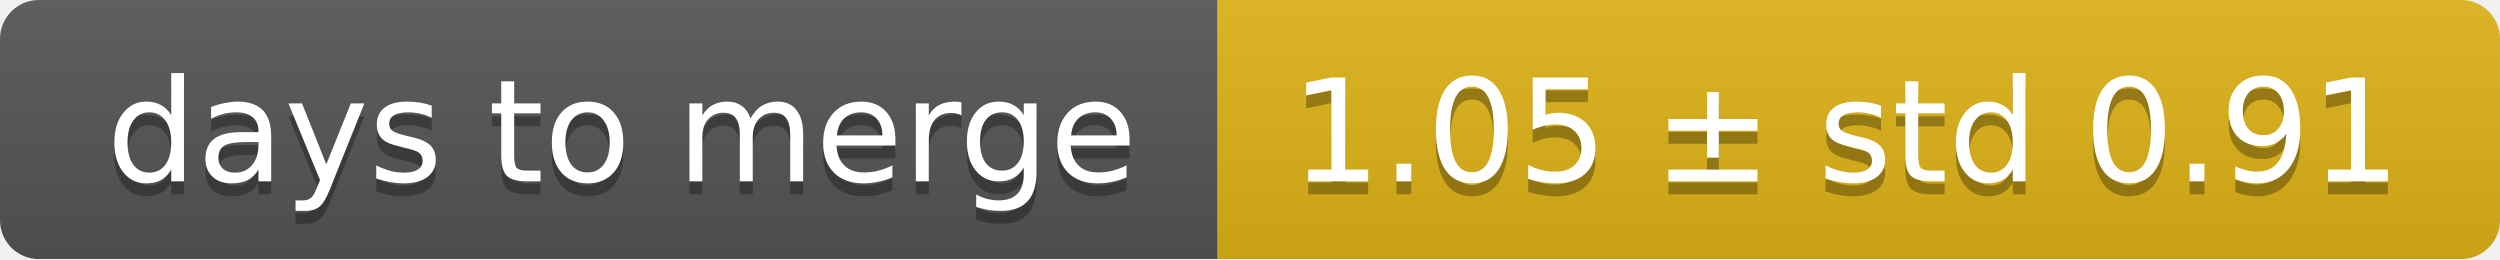
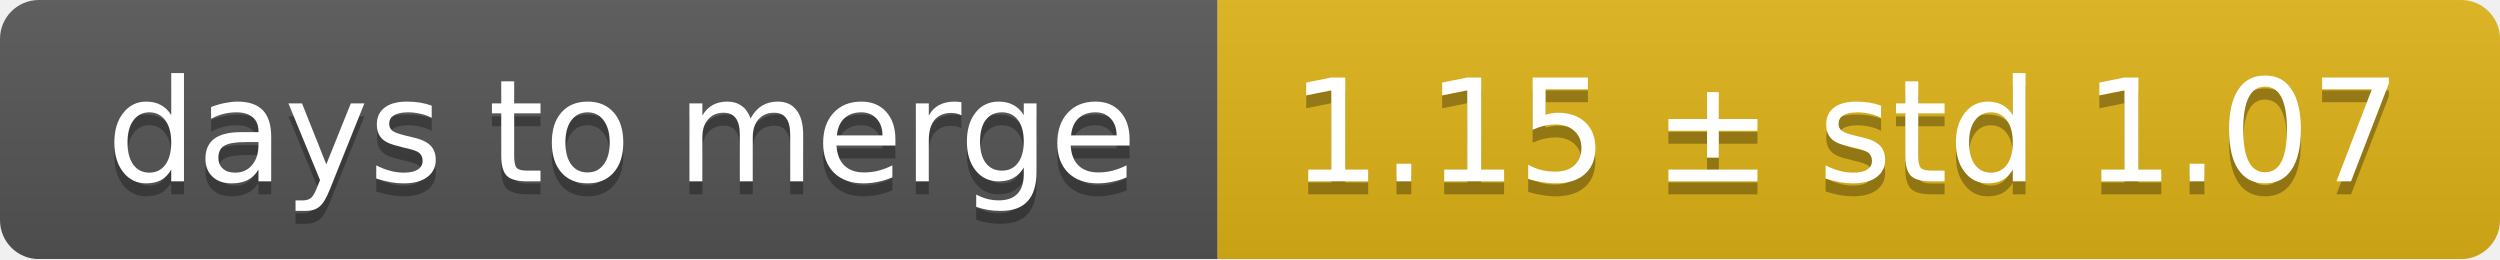
<svg xmlns="http://www.w3.org/2000/svg" width="193" height="20">
  <linearGradient id="smooth" x2="0" y2="100%">
    <stop offset="0" stop-color="#bbb" stop-opacity=".1" />
    <stop offset="1" stop-opacity=".1" />
  </linearGradient>
  <mask id="round">
    <rect width="193" height="20" rx="3" fill="#fff" />
  </mask>
  <g mask="url(#round)">
    <rect width="94" height="20" fill="#555" />
    <rect x="94" width="99" height="20" fill="#dfb317" />
    <rect width="193" height="20" fill="url(#smooth)" />
  </g>
  <g fill="#fff" text-anchor="middle" font-family="DejaVu Sans,Verdana,Geneva,sans-serif" font-size="11">
    <text x="48" y="15" fill="#010101" fill-opacity=".3">days to merge</text>
    <text x="48" y="14">days to merge</text>
-     <text x="142.5" y="15" fill="#010101" fill-opacity=".3">1.05 ± std 0.91</text>
-     <text x="142.5" y="14">1.05 ± std 0.91</text>
+     <text x="142.5" y="15" fill="#010101" fill-opacity=".3">1.15 ± std 1.07</text>
+     <text x="142.5" y="14">1.15 ± std 1.07</text>
  </g>
</svg>
